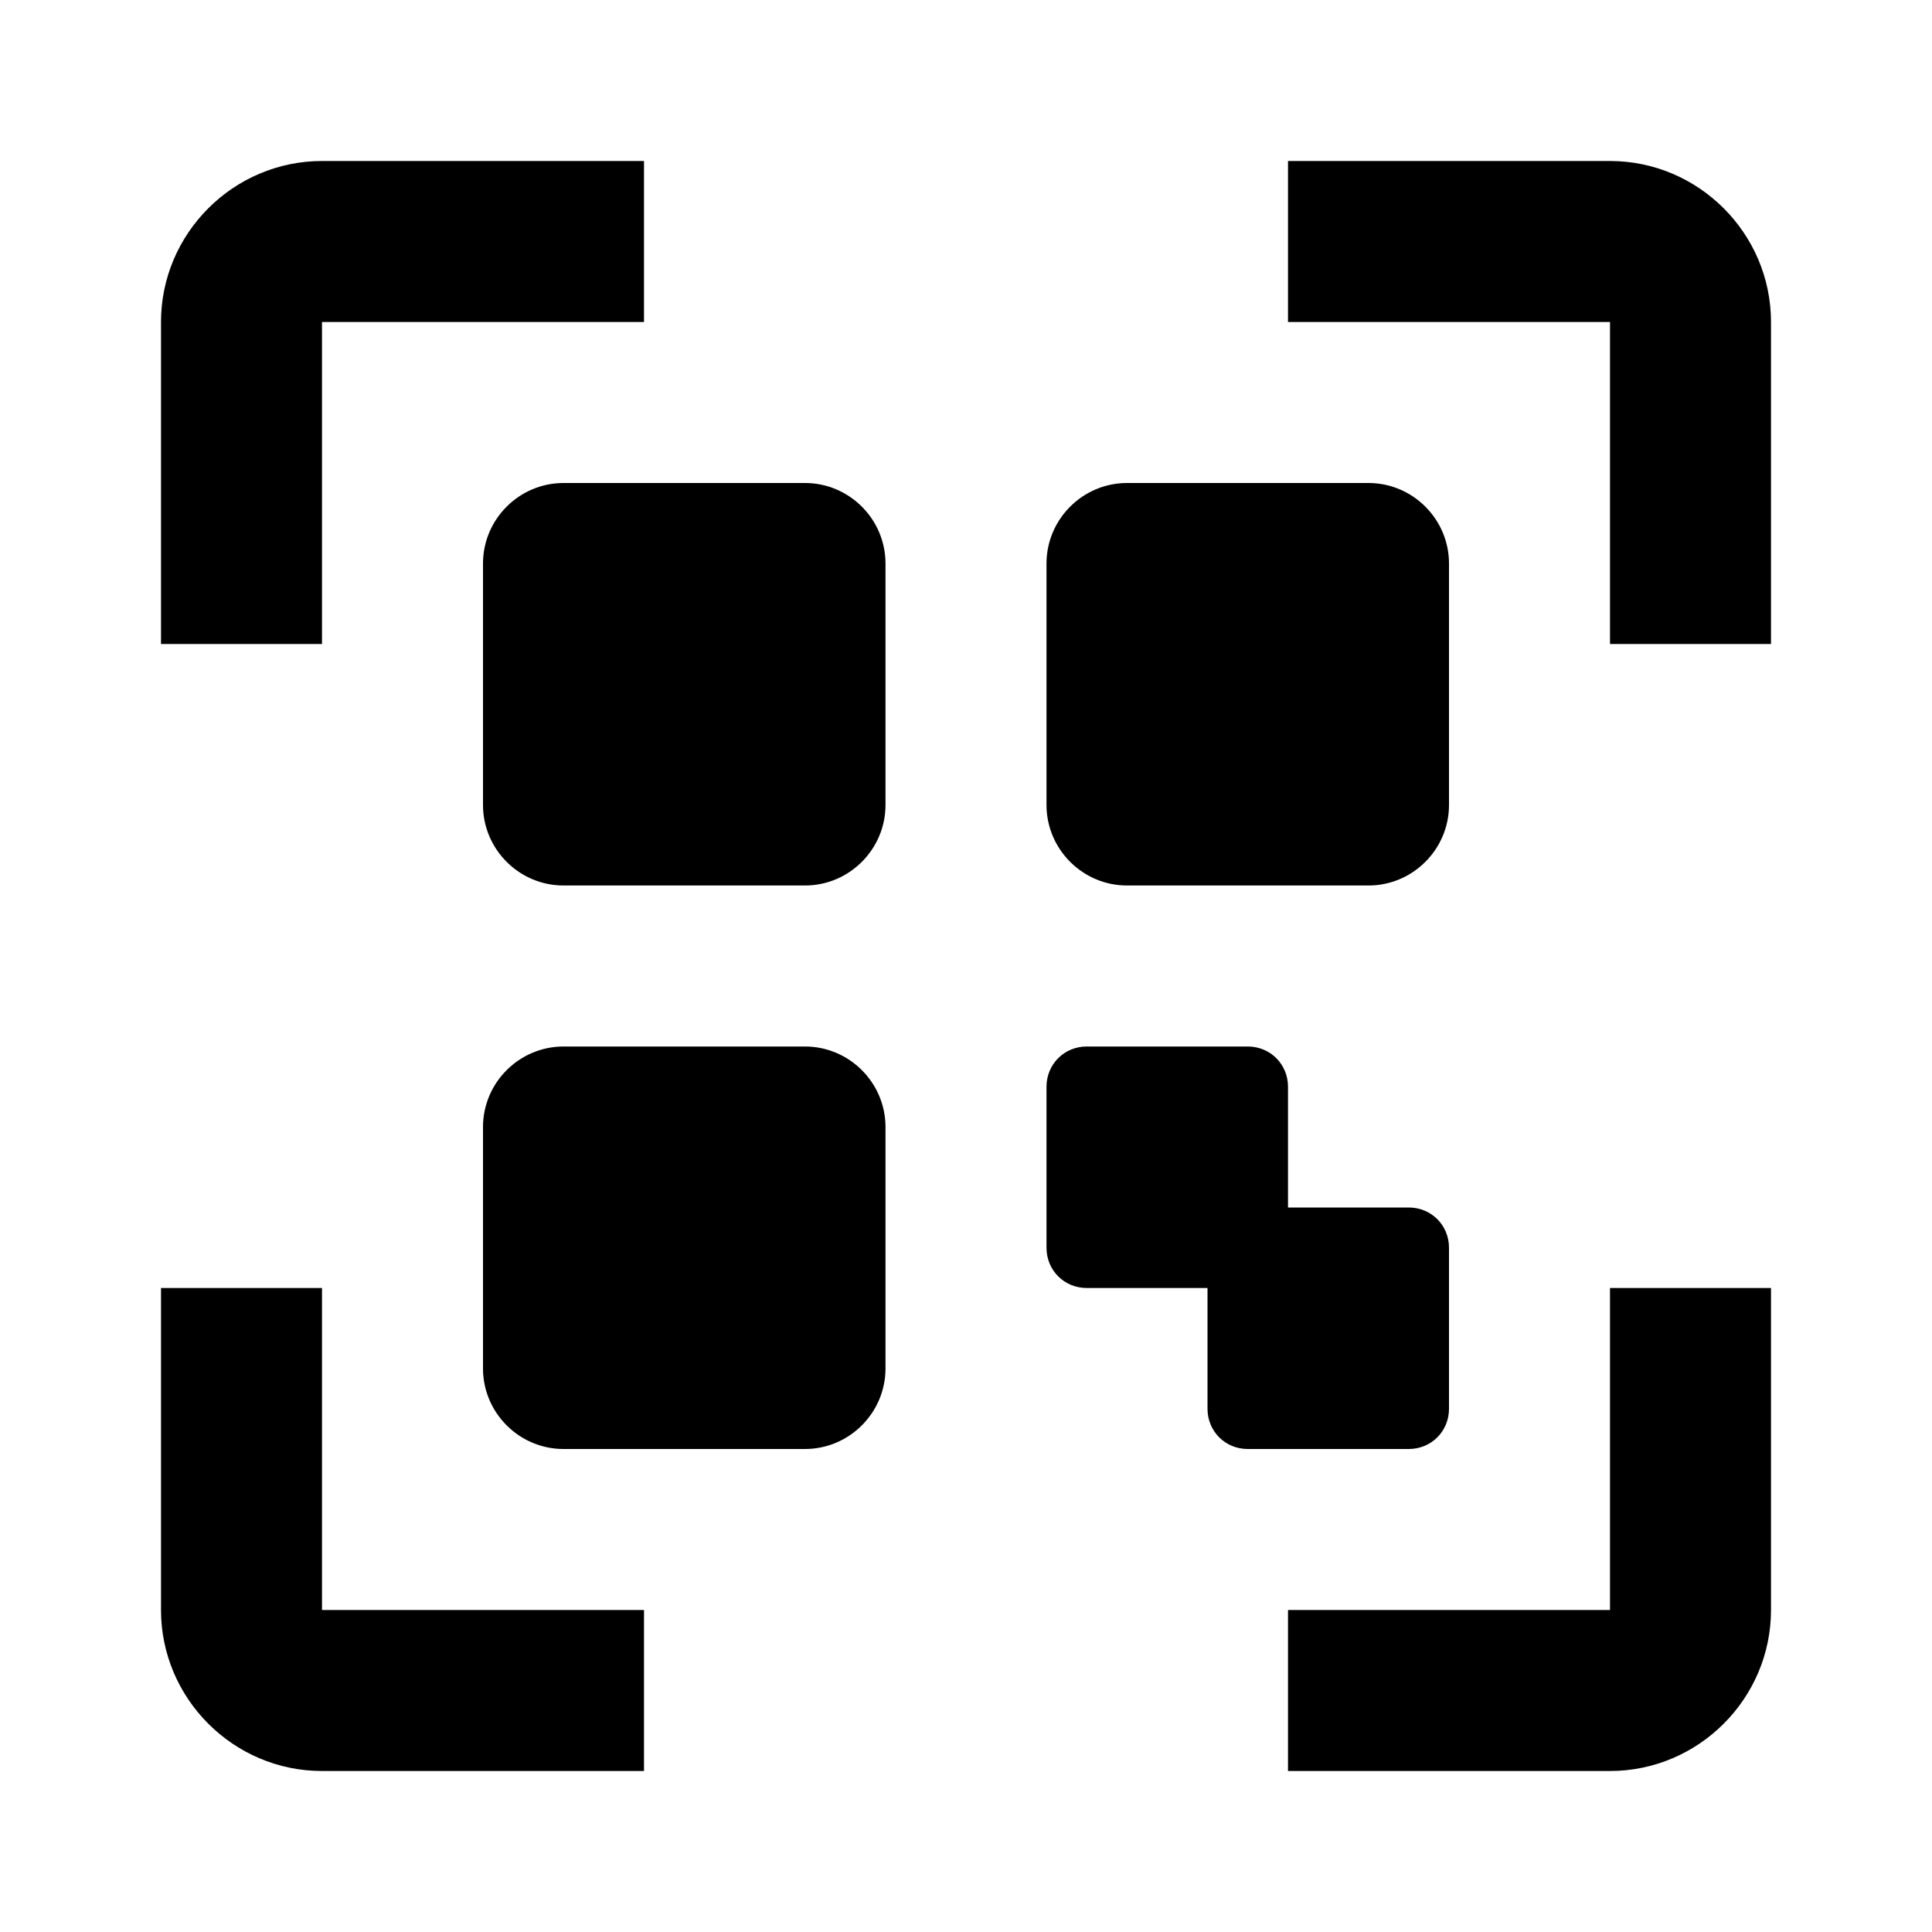
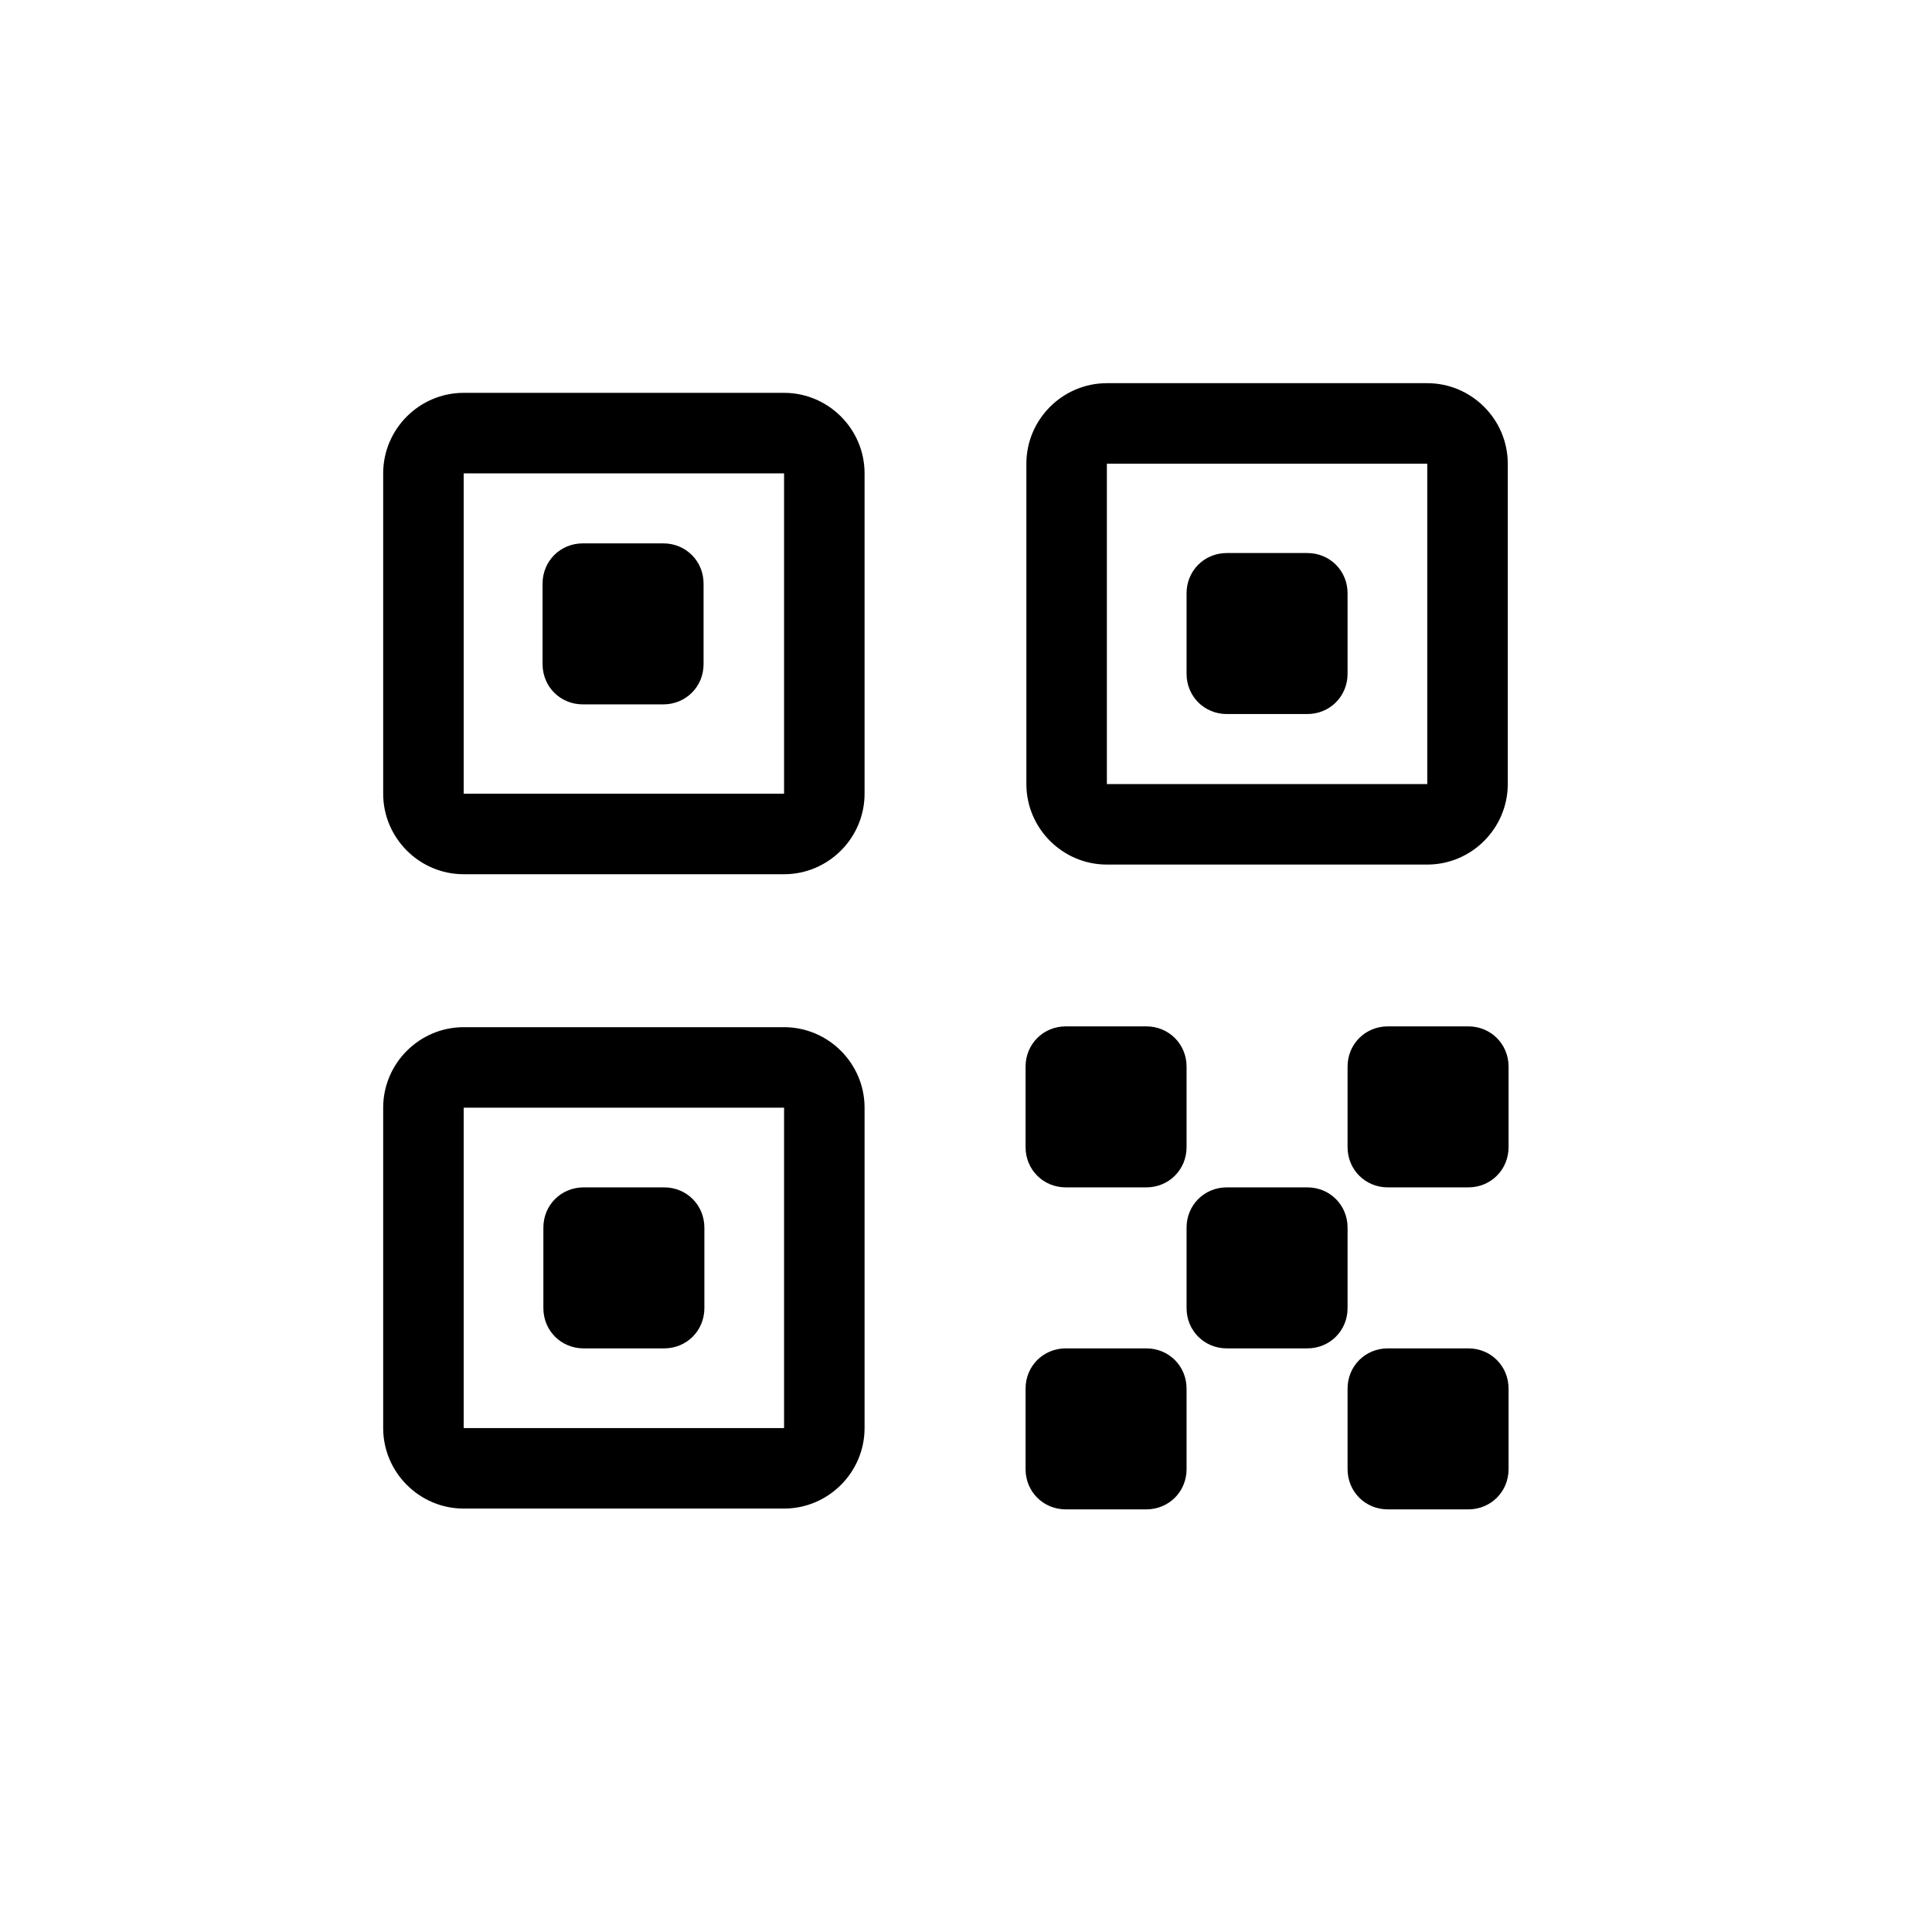
<svg xmlns="http://www.w3.org/2000/svg" width="24" height="24" fill="currentColor" viewBox="0 0 24 24">
-   <path d="M11 7v3c0 .55-.45 1-1 1H7c-.55 0-1-.45-1-1V7c0-.55.45-1 1-1h3c.55 0 1 .45 1 1Zm9 13h-4v2h4c1.1 0 2-.9 2-2v-4h-2v4ZM4 4h4V2H4c-1.1 0-2 .9-2 2v4h2V4Zm0 12H2v4c0 1.1.9 2 2 2h4v-2H4v-4ZM20 2h-4v2h4v4h2V4c0-1.1-.9-2-2-2Zm-6 9h3c.55 0 1-.45 1-1V7c0-.55-.45-1-1-1h-3c-.55 0-1 .45-1 1v3c0 .55.45 1 1 1Zm-4 2H7c-.55 0-1 .45-1 1v3c0 .55.45 1 1 1h3c.55 0 1-.45 1-1v-3c0-.55-.45-1-1-1Zm8 4.5v-2c0-.28-.22-.5-.5-.5H16v-1.5c0-.28-.22-.5-.5-.5h-2c-.28 0-.5.22-.5.5v2c0 .28.22.5.5.5H15v1.5c0 .28.22.5.5.5h2c.28 0 .5-.22.5-.5Z" />
+   <path d="M18.24 12.75h-1c-.28 0-.5.22-.5.5v1c0 .28.22.5.5.5h1c.28 0 .5-.22.5-.5v-1c0-.28-.22-.5-.5-.5Zm-9.99 2h-1c-.28 0-.5.22-.5.5v1c0 .28.22.5.5.5h1c.28 0 .5-.22.5-.5v-1c0-.28-.22-.5-.5-.5Zm4.99 0h1c.28 0 .5-.22.5-.5v-1c0-.28-.22-.5-.5-.5h-1c-.28 0-.5.22-.5.5v1c0 .28.22.5.5.5Zm3-7.88h-1c-.28 0-.5.22-.5.5v1c0 .28.22.5.5.5h1c.28 0 .5-.22.5-.5v-1c0-.28-.22-.5-.5-.5Zm-6.5-1.99H5.76c-.55 0-1 .45-1 1v3.98c0 .55.45 1 1 1h3.98c.55 0 1-.45 1-1V5.88c0-.55-.45-1-1-1Zm0 5.48v-.5H5.76V5.88h3.98v4.48Zm4.01.38h3.98c.55 0 1-.45 1-1V5.76c0-.55-.45-1-1-1h-3.98c-.55 0-1 .45-1 1v3.98c0 .55.45 1 1 1Zm0-4.98h3.98v3.98h-3.98V5.76Zm4.49 10.99h-1c-.28 0-.5.22-.5.5v1c0 .28.22.5.5.5h1c.28 0 .5-.22.5-.5v-1c0-.28-.22-.5-.5-.5Zm-10-10h-1c-.28 0-.5.22-.5.5v1c0 .28.22.5.5.5h1c.28 0 .5-.22.5-.5v-1c0-.28-.22-.5-.5-.5Zm6 10h-1c-.28 0-.5.22-.5.5v1c0 .28.22.5.5.5h1c.28 0 .5-.22.5-.5v-1c0-.28-.22-.5-.5-.5Zm-4.5-3.99H5.76c-.55 0-1 .45-1 1v3.98c0 .55.45 1 1 1h3.98c.55 0 1-.45 1-1v-3.98c0-.55-.45-1-1-1Zm0 5.48v-.5H5.76v-3.98h3.98v4.48Zm6.5-3.49h-1c-.28 0-.5.22-.5.5v1c0 .28.22.5.5.5h1c.28 0 .5-.22.5-.5v-1c0-.28-.22-.5-.5-.5Z" />
</svg>
